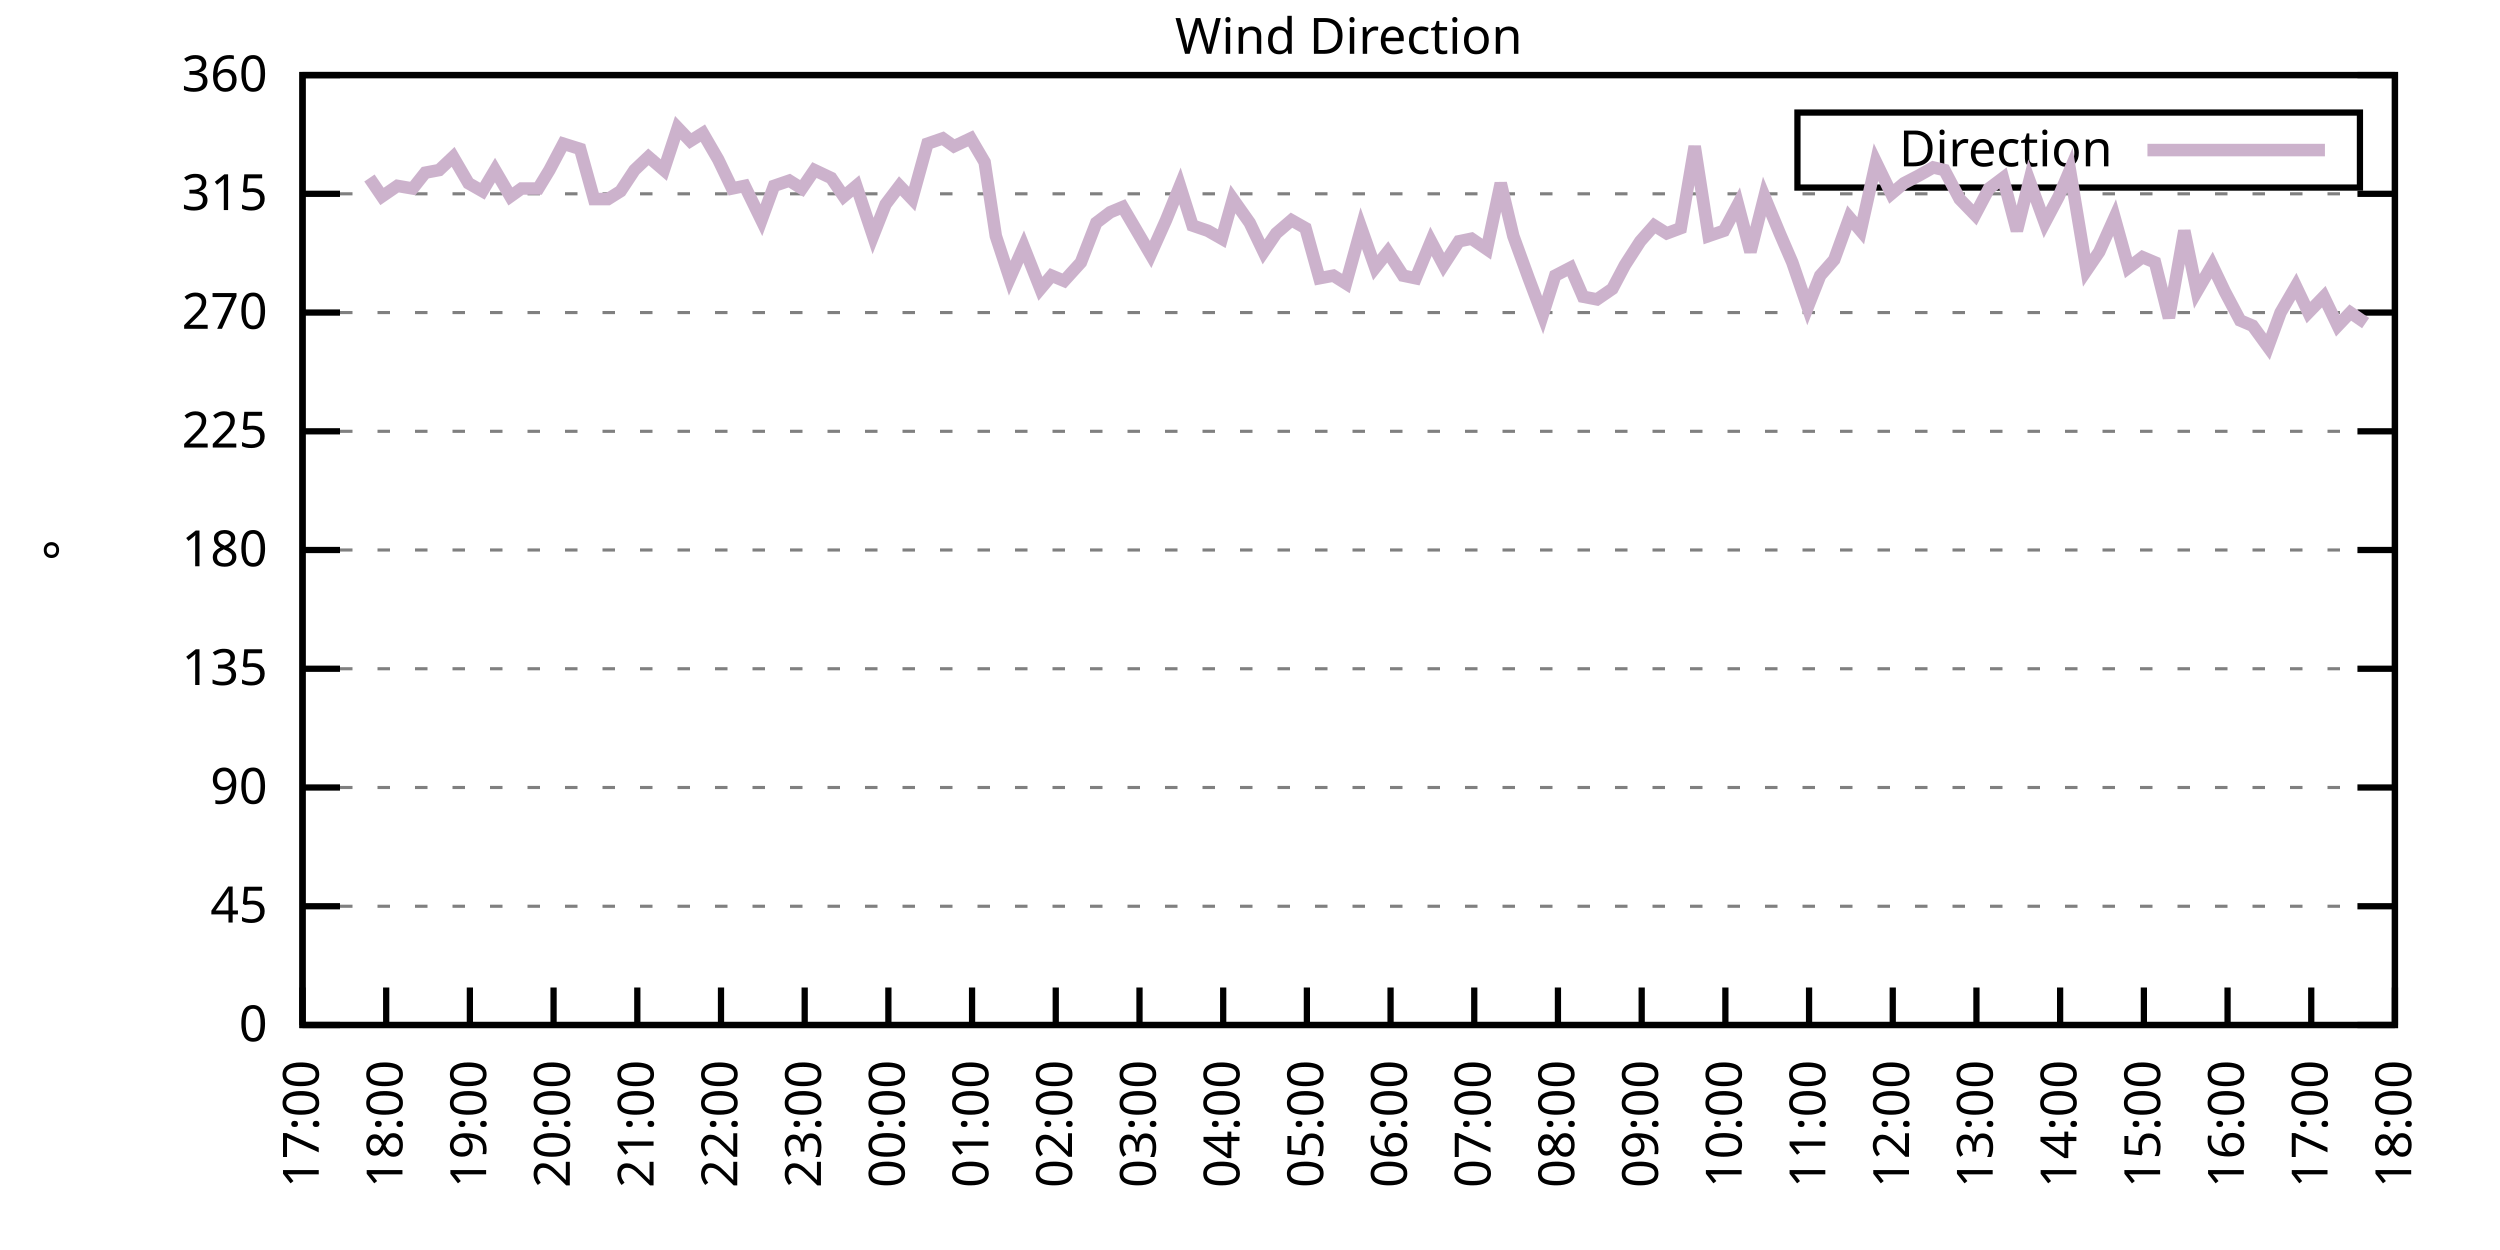
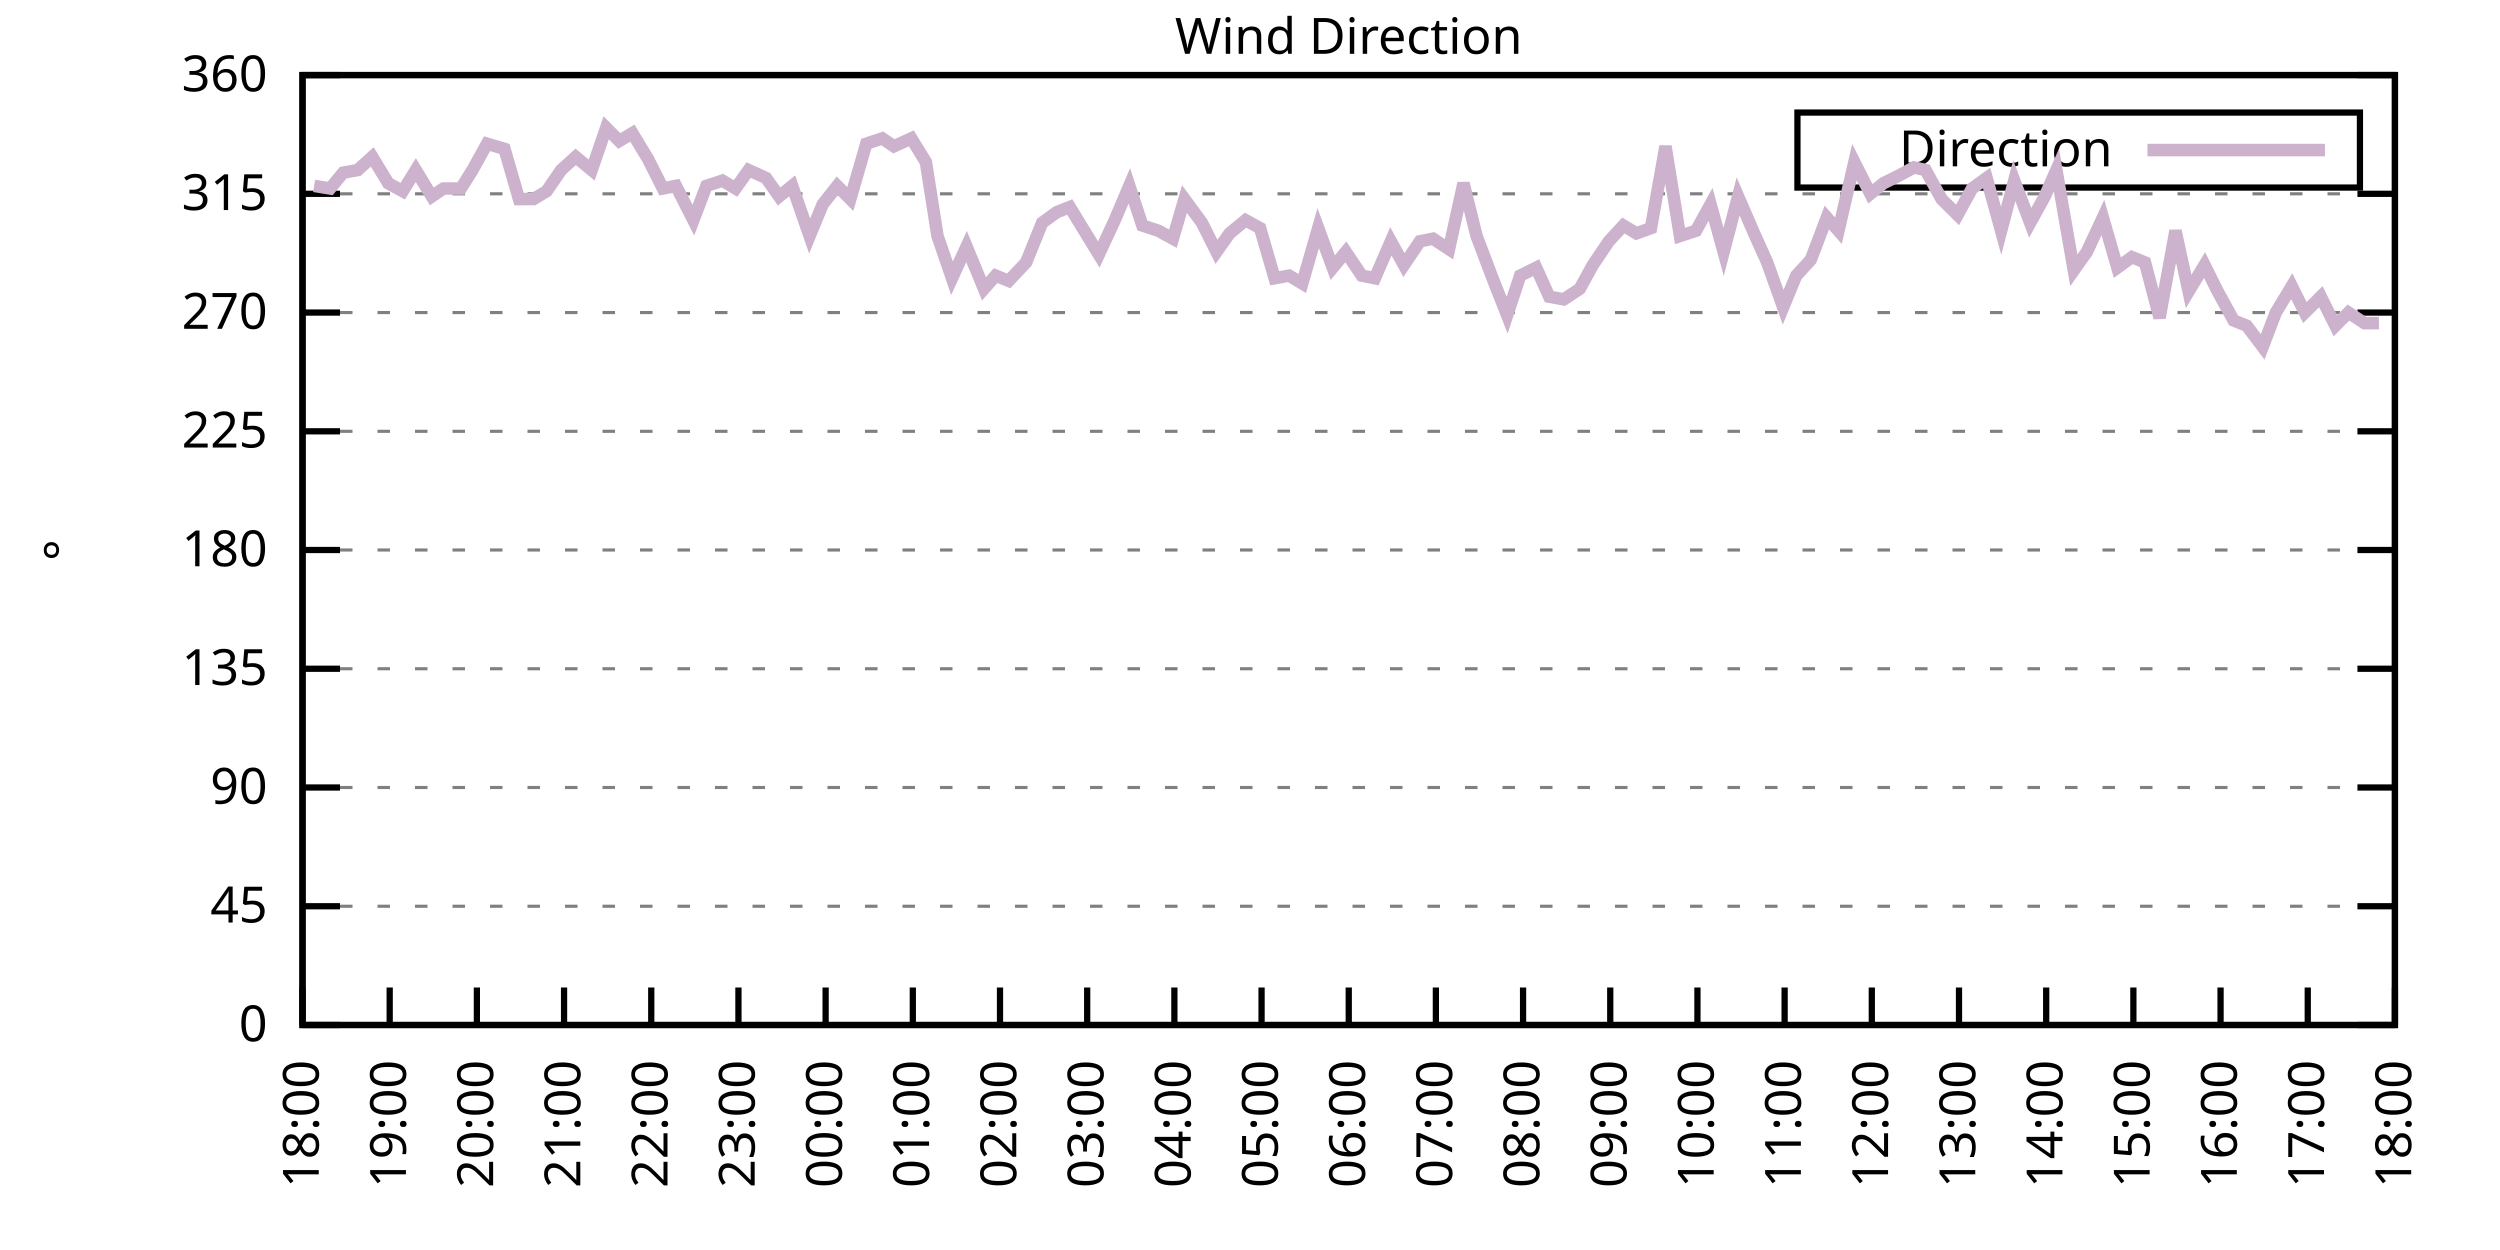
<svg xmlns="http://www.w3.org/2000/svg" xmlns:xlink="http://www.w3.org/1999/xlink" width="400" height="200" viewBox="0 0 400 200">
  <g id="gnuplot_canvas">
    <rect x="0" y="0" width="400" height="200" fill="none" />
    <defs>
      <circle id="gpDot" r="0.5" stroke-width="0.5" stroke="currentColor" />
      <path id="gpPt0" stroke-width="0.333" stroke="currentColor" d="M-1,0 h2 M0,-1 v2" />
      <path id="gpPt1" stroke-width="0.333" stroke="currentColor" d="M-1,-1 L1,1 M1,-1 L-1,1" />
      <path id="gpPt2" stroke-width="0.333" stroke="currentColor" d="M-1,0 L1,0 M0,-1 L0,1 M-1,-1 L1,1 M-1,1 L1,-1" />
      <rect id="gpPt3" stroke-width="0.333" stroke="currentColor" x="-1" y="-1" width="2" height="2" />
      <rect id="gpPt4" stroke-width="0.333" stroke="currentColor" fill="currentColor" x="-1" y="-1" width="2" height="2" />
      <circle id="gpPt5" stroke-width="0.333" stroke="currentColor" cx="0" cy="0" r="1" />
      <use xlink:href="#gpPt5" id="gpPt6" fill="currentColor" stroke="none" />
      <path id="gpPt7" stroke-width="0.333" stroke="currentColor" d="M0,-1.33 L-1.33,0.67 L1.33,0.67 z" />
      <use xlink:href="#gpPt7" id="gpPt8" fill="currentColor" stroke="none" />
      <use xlink:href="#gpPt7" id="gpPt9" stroke="currentColor" transform="rotate(180)" />
      <use xlink:href="#gpPt9" id="gpPt10" fill="currentColor" stroke="none" />
      <use xlink:href="#gpPt3" id="gpPt11" stroke="currentColor" transform="rotate(45)" />
      <use xlink:href="#gpPt11" id="gpPt12" fill="currentColor" stroke="none" />
      <path id="gpPt13" stroke-width="0.333" stroke="currentColor" d="M0,1.330 L1.265,0.411 L0.782,-1.067 L-0.782,-1.076 L-1.265,0.411 z" />
      <use xlink:href="#gpPt13" id="gpPt14" fill="currentColor" stroke="none" />
      <filter id="textbox" filterUnits="objectBoundingBox" x="0" y="0" height="1" width="1">
        <feFlood flood-color="white" flood-opacity="1" result="bgnd" />
        <feComposite in="SourceGraphic" in2="bgnd" operator="atop" />
      </filter>
      <filter id="greybox" filterUnits="objectBoundingBox" x="0" y="0" height="1" width="1">
        <feFlood flood-color="lightgrey" flood-opacity="1" result="grey" />
        <feComposite in="SourceGraphic" in2="grey" operator="atop" />
      </filter>
    </defs>
    <g fill="none" color="white" stroke="currentColor" stroke-width="1.00" stroke-linecap="butt" stroke-linejoin="miter">
</g>
    <g fill="none" color="black" stroke="currentColor" stroke-width="1.00" stroke-linecap="butt" stroke-linejoin="miter">
      <g stroke="none" shape-rendering="crispEdges">
        <polygon fill="rgb(255, 255, 255)" points="48.40,164.00 383.18,164.00 383.18,12.02 48.40,12.02 " />
      </g>
    </g>
    <g fill="none" color="black" stroke="currentColor" stroke-width="1.00" stroke-linecap="butt" stroke-linejoin="miter">
</g>
    <g fill="none" color="black" stroke="black" stroke-width="0.50" stroke-linecap="butt" stroke-linejoin="miter">
</g>
    <g fill="none" color="gray" stroke="currentColor" stroke-width="0.50" stroke-linecap="butt" stroke-linejoin="miter">
      <path stroke="gray" stroke-dasharray="2,4" class="gridline" d="M48.40,164.00 L383.19,164.00  " />
    </g>
    <g fill="none" color="gray" stroke="gray" stroke-width="1.00" stroke-linecap="butt" stroke-linejoin="miter">
</g>
    <g fill="none" color="black" stroke="currentColor" stroke-width="1.00" stroke-linecap="butt" stroke-linejoin="miter">
      <path stroke="black" d="M48.40,164.00 L54.40,164.00 M383.19,164.00 L377.19,164.00  " />
      <g transform="translate(42.80,166.60)" stroke="none" fill="black" font-family="Sans" font-size="8.00" text-anchor="end">
        <text>
          <tspan font-family="Sans"> 0</tspan>
        </text>
      </g>
    </g>
    <g fill="none" color="black" stroke="currentColor" stroke-width="1.00" stroke-linecap="butt" stroke-linejoin="miter">
</g>
    <g fill="none" color="black" stroke="black" stroke-width="0.50" stroke-linecap="butt" stroke-linejoin="miter">
</g>
    <g fill="none" color="gray" stroke="currentColor" stroke-width="0.50" stroke-linecap="butt" stroke-linejoin="miter">
      <path stroke="gray" stroke-dasharray="2,4" class="gridline" d="M48.40,145.00 L383.19,145.00  " />
    </g>
    <g fill="none" color="gray" stroke="gray" stroke-width="1.00" stroke-linecap="butt" stroke-linejoin="miter">
</g>
    <g fill="none" color="black" stroke="currentColor" stroke-width="1.00" stroke-linecap="butt" stroke-linejoin="miter">
      <path stroke="black" d="M48.40,145.00 L54.40,145.00 M383.19,145.00 L377.19,145.00  " />
      <g transform="translate(42.80,147.60)" stroke="none" fill="black" font-family="Sans" font-size="8.00" text-anchor="end">
        <text>
          <tspan font-family="Sans"> 45</tspan>
        </text>
      </g>
    </g>
    <g fill="none" color="black" stroke="currentColor" stroke-width="1.00" stroke-linecap="butt" stroke-linejoin="miter">
</g>
    <g fill="none" color="black" stroke="black" stroke-width="0.50" stroke-linecap="butt" stroke-linejoin="miter">
</g>
    <g fill="none" color="gray" stroke="currentColor" stroke-width="0.50" stroke-linecap="butt" stroke-linejoin="miter">
      <path stroke="gray" stroke-dasharray="2,4" class="gridline" d="M48.40,126.00 L383.19,126.00  " />
    </g>
    <g fill="none" color="gray" stroke="gray" stroke-width="1.00" stroke-linecap="butt" stroke-linejoin="miter">
</g>
    <g fill="none" color="black" stroke="currentColor" stroke-width="1.00" stroke-linecap="butt" stroke-linejoin="miter">
      <path stroke="black" d="M48.40,126.00 L54.40,126.00 M383.19,126.00 L377.19,126.00  " />
      <g transform="translate(42.80,128.60)" stroke="none" fill="black" font-family="Sans" font-size="8.00" text-anchor="end">
        <text>
          <tspan font-family="Sans"> 90</tspan>
        </text>
      </g>
    </g>
    <g fill="none" color="black" stroke="currentColor" stroke-width="1.00" stroke-linecap="butt" stroke-linejoin="miter">
</g>
    <g fill="none" color="black" stroke="black" stroke-width="0.50" stroke-linecap="butt" stroke-linejoin="miter">
</g>
    <g fill="none" color="gray" stroke="currentColor" stroke-width="0.50" stroke-linecap="butt" stroke-linejoin="miter">
      <path stroke="gray" stroke-dasharray="2,4" class="gridline" d="M48.40,107.00 L383.19,107.00  " />
    </g>
    <g fill="none" color="gray" stroke="gray" stroke-width="1.00" stroke-linecap="butt" stroke-linejoin="miter">
</g>
    <g fill="none" color="black" stroke="currentColor" stroke-width="1.00" stroke-linecap="butt" stroke-linejoin="miter">
      <path stroke="black" d="M48.40,107.00 L54.40,107.00 M383.19,107.00 L377.19,107.00  " />
      <g transform="translate(42.80,109.60)" stroke="none" fill="black" font-family="Sans" font-size="8.00" text-anchor="end">
        <text>
          <tspan font-family="Sans"> 135</tspan>
        </text>
      </g>
    </g>
    <g fill="none" color="black" stroke="currentColor" stroke-width="1.00" stroke-linecap="butt" stroke-linejoin="miter">
</g>
    <g fill="none" color="black" stroke="black" stroke-width="0.50" stroke-linecap="butt" stroke-linejoin="miter">
</g>
    <g fill="none" color="gray" stroke="currentColor" stroke-width="0.50" stroke-linecap="butt" stroke-linejoin="miter">
      <path stroke="gray" stroke-dasharray="2,4" class="gridline" d="M48.40,88.00 L383.19,88.00  " />
    </g>
    <g fill="none" color="gray" stroke="gray" stroke-width="1.00" stroke-linecap="butt" stroke-linejoin="miter">
</g>
    <g fill="none" color="black" stroke="currentColor" stroke-width="1.00" stroke-linecap="butt" stroke-linejoin="miter">
      <path stroke="black" d="M48.40,88.00 L54.40,88.00 M383.19,88.00 L377.19,88.00  " />
      <g transform="translate(42.80,90.60)" stroke="none" fill="black" font-family="Sans" font-size="8.00" text-anchor="end">
        <text>
          <tspan font-family="Sans"> 180</tspan>
        </text>
      </g>
    </g>
    <g fill="none" color="black" stroke="currentColor" stroke-width="1.00" stroke-linecap="butt" stroke-linejoin="miter">
</g>
    <g fill="none" color="black" stroke="black" stroke-width="0.50" stroke-linecap="butt" stroke-linejoin="miter">
</g>
    <g fill="none" color="gray" stroke="currentColor" stroke-width="0.50" stroke-linecap="butt" stroke-linejoin="miter">
      <path stroke="gray" stroke-dasharray="2,4" class="gridline" d="M48.40,69.01 L383.19,69.01  " />
    </g>
    <g fill="none" color="gray" stroke="gray" stroke-width="1.00" stroke-linecap="butt" stroke-linejoin="miter">
</g>
    <g fill="none" color="black" stroke="currentColor" stroke-width="1.00" stroke-linecap="butt" stroke-linejoin="miter">
      <path stroke="black" d="M48.40,69.01 L54.40,69.01 M383.19,69.01 L377.19,69.01  " />
      <g transform="translate(42.80,71.61)" stroke="none" fill="black" font-family="Sans" font-size="8.00" text-anchor="end">
        <text>
          <tspan font-family="Sans"> 225</tspan>
        </text>
      </g>
    </g>
    <g fill="none" color="black" stroke="currentColor" stroke-width="1.00" stroke-linecap="butt" stroke-linejoin="miter">
</g>
    <g fill="none" color="black" stroke="black" stroke-width="0.50" stroke-linecap="butt" stroke-linejoin="miter">
</g>
    <g fill="none" color="gray" stroke="currentColor" stroke-width="0.50" stroke-linecap="butt" stroke-linejoin="miter">
      <path stroke="gray" stroke-dasharray="2,4" class="gridline" d="M48.40,50.01 L383.19,50.01  " />
    </g>
    <g fill="none" color="gray" stroke="gray" stroke-width="1.00" stroke-linecap="butt" stroke-linejoin="miter">
</g>
    <g fill="none" color="black" stroke="currentColor" stroke-width="1.00" stroke-linecap="butt" stroke-linejoin="miter">
      <path stroke="black" d="M48.40,50.01 L54.40,50.01 M383.19,50.01 L377.19,50.01  " />
      <g transform="translate(42.80,52.61)" stroke="none" fill="black" font-family="Sans" font-size="8.00" text-anchor="end">
        <text>
          <tspan font-family="Sans"> 270</tspan>
        </text>
      </g>
    </g>
    <g fill="none" color="black" stroke="currentColor" stroke-width="1.00" stroke-linecap="butt" stroke-linejoin="miter">
</g>
    <g fill="none" color="black" stroke="black" stroke-width="0.50" stroke-linecap="butt" stroke-linejoin="miter">
</g>
    <g fill="none" color="gray" stroke="currentColor" stroke-width="0.50" stroke-linecap="butt" stroke-linejoin="miter">
      <path stroke="gray" stroke-dasharray="2,4" class="gridline" d="M48.40,31.01 L383.19,31.01  " />
    </g>
    <g fill="none" color="gray" stroke="gray" stroke-width="1.00" stroke-linecap="butt" stroke-linejoin="miter">
</g>
    <g fill="none" color="black" stroke="currentColor" stroke-width="1.00" stroke-linecap="butt" stroke-linejoin="miter">
      <path stroke="black" d="M48.40,31.01 L54.40,31.01 M383.19,31.01 L377.19,31.01  " />
      <g transform="translate(42.80,33.61)" stroke="none" fill="black" font-family="Sans" font-size="8.00" text-anchor="end">
        <text>
          <tspan font-family="Sans"> 315</tspan>
        </text>
      </g>
    </g>
    <g fill="none" color="black" stroke="currentColor" stroke-width="1.00" stroke-linecap="butt" stroke-linejoin="miter">
</g>
    <g fill="none" color="black" stroke="black" stroke-width="0.50" stroke-linecap="butt" stroke-linejoin="miter">
</g>
    <g fill="none" color="gray" stroke="currentColor" stroke-width="0.50" stroke-linecap="butt" stroke-linejoin="miter">
      <path stroke="gray" stroke-dasharray="2,4" class="gridline" d="M48.40,12.01 L383.19,12.01  " />
    </g>
    <g fill="none" color="gray" stroke="gray" stroke-width="1.00" stroke-linecap="butt" stroke-linejoin="miter">
</g>
    <g fill="none" color="black" stroke="currentColor" stroke-width="1.00" stroke-linecap="butt" stroke-linejoin="miter">
      <path stroke="black" d="M48.40,12.01 L54.40,12.01 M383.19,12.01 L377.19,12.01  " />
      <g transform="translate(42.80,14.61)" stroke="none" fill="black" font-family="Sans" font-size="8.00" text-anchor="end">
        <text>
          <tspan font-family="Sans"> 360</tspan>
        </text>
      </g>
    </g>
    <g fill="none" color="black" stroke="currentColor" stroke-width="1.00" stroke-linecap="butt" stroke-linejoin="miter">
      <path stroke="black" d="M48.40,164.00 L48.40,158.00  " />
      <g transform="translate(51.00,169.60) rotate(270.00)" stroke="none" fill="black" font-family="Sans" font-size="8.00" text-anchor="end">
        <text>
-           <tspan font-family="Sans">17:00</tspan>
-         </text>
-       </g>
-     </g>
-     <g fill="none" color="black" stroke="currentColor" stroke-width="1.00" stroke-linecap="butt" stroke-linejoin="miter">
-       <path stroke="black" d="M61.79,164.00 L61.79,158.00  " />
-       <g transform="translate(64.39,169.60) rotate(270.00)" stroke="none" fill="black" font-family="Sans" font-size="8.00" text-anchor="end">
-         <text>
          <tspan font-family="Sans">18:00</tspan>
        </text>
      </g>
    </g>
    <g fill="none" color="black" stroke="currentColor" stroke-width="1.00" stroke-linecap="butt" stroke-linejoin="miter">
-       <path stroke="black" d="M75.18,164.00 L75.18,158.00  " />
-       <g transform="translate(77.78,169.60) rotate(270.00)" stroke="none" fill="black" font-family="Sans" font-size="8.00" text-anchor="end">
+       <path stroke="black" d="M62.35,164.00 L62.35,158.00  " />
+       <g transform="translate(64.95,169.60) rotate(270.00)" stroke="none" fill="black" font-family="Sans" font-size="8.00" text-anchor="end">
        <text>
          <tspan font-family="Sans">19:00</tspan>
        </text>
      </g>
    </g>
    <g fill="none" color="black" stroke="currentColor" stroke-width="1.00" stroke-linecap="butt" stroke-linejoin="miter">
-       <path stroke="black" d="M88.57,164.00 L88.57,158.00  " />
-       <g transform="translate(91.17,169.60) rotate(270.00)" stroke="none" fill="black" font-family="Sans" font-size="8.00" text-anchor="end">
+       <path stroke="black" d="M76.30,164.00 L76.30,158.00  " />
+       <g transform="translate(78.90,169.60) rotate(270.00)" stroke="none" fill="black" font-family="Sans" font-size="8.00" text-anchor="end">
        <text>
          <tspan font-family="Sans">20:00</tspan>
        </text>
      </g>
    </g>
    <g fill="none" color="black" stroke="currentColor" stroke-width="1.00" stroke-linecap="butt" stroke-linejoin="miter">
-       <path stroke="black" d="M101.97,164.00 L101.97,158.00  " />
-       <g transform="translate(104.57,169.60) rotate(270.00)" stroke="none" fill="black" font-family="Sans" font-size="8.00" text-anchor="end">
+       <path stroke="black" d="M90.25,164.00 L90.25,158.00  " />
+       <g transform="translate(92.85,169.60) rotate(270.00)" stroke="none" fill="black" font-family="Sans" font-size="8.00" text-anchor="end">
        <text>
          <tspan font-family="Sans">21:00</tspan>
        </text>
      </g>
    </g>
    <g fill="none" color="black" stroke="currentColor" stroke-width="1.00" stroke-linecap="butt" stroke-linejoin="miter">
-       <path stroke="black" d="M115.36,164.00 L115.36,158.00  " />
-       <g transform="translate(117.96,169.60) rotate(270.00)" stroke="none" fill="black" font-family="Sans" font-size="8.00" text-anchor="end">
+       <path stroke="black" d="M104.20,164.00 L104.20,158.00  " />
+       <g transform="translate(106.80,169.60) rotate(270.00)" stroke="none" fill="black" font-family="Sans" font-size="8.00" text-anchor="end">
        <text>
          <tspan font-family="Sans">22:00</tspan>
        </text>
      </g>
    </g>
    <g fill="none" color="black" stroke="currentColor" stroke-width="1.00" stroke-linecap="butt" stroke-linejoin="miter">
-       <path stroke="black" d="M128.75,164.00 L128.75,158.00  " />
-       <g transform="translate(131.35,169.60) rotate(270.00)" stroke="none" fill="black" font-family="Sans" font-size="8.00" text-anchor="end">
+       <path stroke="black" d="M118.15,164.00 L118.15,158.00  " />
+       <g transform="translate(120.75,169.60) rotate(270.00)" stroke="none" fill="black" font-family="Sans" font-size="8.00" text-anchor="end">
        <text>
          <tspan font-family="Sans">23:00</tspan>
        </text>
      </g>
    </g>
    <g fill="none" color="black" stroke="currentColor" stroke-width="1.00" stroke-linecap="butt" stroke-linejoin="miter">
-       <path stroke="black" d="M142.14,164.00 L142.14,158.00  " />
-       <g transform="translate(144.74,169.60) rotate(270.00)" stroke="none" fill="black" font-family="Sans" font-size="8.00" text-anchor="end">
+       <path stroke="black" d="M132.10,164.00 L132.10,158.00  " />
+       <g transform="translate(134.70,169.60) rotate(270.00)" stroke="none" fill="black" font-family="Sans" font-size="8.00" text-anchor="end">
        <text>
          <tspan font-family="Sans">00:00</tspan>
        </text>
      </g>
    </g>
    <g fill="none" color="black" stroke="currentColor" stroke-width="1.00" stroke-linecap="butt" stroke-linejoin="miter">
-       <path stroke="black" d="M155.53,164.00 L155.53,158.00  " />
-       <g transform="translate(158.13,169.60) rotate(270.00)" stroke="none" fill="black" font-family="Sans" font-size="8.00" text-anchor="end">
+       <path stroke="black" d="M146.05,164.00 L146.05,158.00  " />
+       <g transform="translate(148.65,169.60) rotate(270.00)" stroke="none" fill="black" font-family="Sans" font-size="8.00" text-anchor="end">
        <text>
          <tspan font-family="Sans">01:00</tspan>
        </text>
      </g>
    </g>
    <g fill="none" color="black" stroke="currentColor" stroke-width="1.00" stroke-linecap="butt" stroke-linejoin="miter">
-       <path stroke="black" d="M168.92,164.00 L168.92,158.00  " />
-       <g transform="translate(171.52,169.60) rotate(270.00)" stroke="none" fill="black" font-family="Sans" font-size="8.00" text-anchor="end">
+       <path stroke="black" d="M160.00,164.00 L160.00,158.00  " />
+       <g transform="translate(162.60,169.60) rotate(270.00)" stroke="none" fill="black" font-family="Sans" font-size="8.00" text-anchor="end">
        <text>
          <tspan font-family="Sans">02:00</tspan>
        </text>
      </g>
    </g>
    <g fill="none" color="black" stroke="currentColor" stroke-width="1.00" stroke-linecap="butt" stroke-linejoin="miter">
-       <path stroke="black" d="M182.32,164.00 L182.32,158.00  " />
-       <g transform="translate(184.92,169.60) rotate(270.00)" stroke="none" fill="black" font-family="Sans" font-size="8.00" text-anchor="end">
+       <path stroke="black" d="M173.95,164.00 L173.95,158.00  " />
+       <g transform="translate(176.55,169.60) rotate(270.00)" stroke="none" fill="black" font-family="Sans" font-size="8.00" text-anchor="end">
        <text>
          <tspan font-family="Sans">03:00</tspan>
        </text>
      </g>
    </g>
    <g fill="none" color="black" stroke="currentColor" stroke-width="1.00" stroke-linecap="butt" stroke-linejoin="miter">
-       <path stroke="black" d="M195.71,164.00 L195.71,158.00  " />
-       <g transform="translate(198.31,169.60) rotate(270.00)" stroke="none" fill="black" font-family="Sans" font-size="8.00" text-anchor="end">
+       <path stroke="black" d="M187.90,164.00 L187.90,158.00  " />
+       <g transform="translate(190.50,169.60) rotate(270.00)" stroke="none" fill="black" font-family="Sans" font-size="8.00" text-anchor="end">
        <text>
          <tspan font-family="Sans">04:00</tspan>
        </text>
      </g>
    </g>
    <g fill="none" color="black" stroke="currentColor" stroke-width="1.00" stroke-linecap="butt" stroke-linejoin="miter">
-       <path stroke="black" d="M209.10,164.00 L209.10,158.00  " />
-       <g transform="translate(211.70,169.60) rotate(270.00)" stroke="none" fill="black" font-family="Sans" font-size="8.00" text-anchor="end">
+       <path stroke="black" d="M201.85,164.00 L201.85,158.00  " />
+       <g transform="translate(204.45,169.60) rotate(270.00)" stroke="none" fill="black" font-family="Sans" font-size="8.00" text-anchor="end">
        <text>
          <tspan font-family="Sans">05:00</tspan>
        </text>
      </g>
    </g>
    <g fill="none" color="black" stroke="currentColor" stroke-width="1.00" stroke-linecap="butt" stroke-linejoin="miter">
-       <path stroke="black" d="M222.49,164.00 L222.49,158.00  " />
-       <g transform="translate(225.09,169.60) rotate(270.00)" stroke="none" fill="black" font-family="Sans" font-size="8.00" text-anchor="end">
+       <path stroke="black" d="M215.80,164.00 L215.80,158.00  " />
+       <g transform="translate(218.40,169.60) rotate(270.00)" stroke="none" fill="black" font-family="Sans" font-size="8.00" text-anchor="end">
        <text>
          <tspan font-family="Sans">06:00</tspan>
        </text>
      </g>
    </g>
    <g fill="none" color="black" stroke="currentColor" stroke-width="1.00" stroke-linecap="butt" stroke-linejoin="miter">
-       <path stroke="black" d="M235.88,164.00 L235.88,158.00  " />
-       <g transform="translate(238.48,169.60) rotate(270.00)" stroke="none" fill="black" font-family="Sans" font-size="8.00" text-anchor="end">
+       <path stroke="black" d="M229.74,164.00 L229.74,158.00  " />
+       <g transform="translate(232.34,169.60) rotate(270.00)" stroke="none" fill="black" font-family="Sans" font-size="8.00" text-anchor="end">
        <text>
          <tspan font-family="Sans">07:00</tspan>
        </text>
      </g>
    </g>
    <g fill="none" color="black" stroke="currentColor" stroke-width="1.00" stroke-linecap="butt" stroke-linejoin="miter">
-       <path stroke="black" d="M249.27,164.00 L249.27,158.00  " />
-       <g transform="translate(251.87,169.60) rotate(270.00)" stroke="none" fill="black" font-family="Sans" font-size="8.00" text-anchor="end">
+       <path stroke="black" d="M243.69,164.00 L243.69,158.00  " />
+       <g transform="translate(246.29,169.60) rotate(270.00)" stroke="none" fill="black" font-family="Sans" font-size="8.00" text-anchor="end">
        <text>
          <tspan font-family="Sans">08:00</tspan>
        </text>
      </g>
    </g>
    <g fill="none" color="black" stroke="currentColor" stroke-width="1.00" stroke-linecap="butt" stroke-linejoin="miter">
-       <path stroke="black" d="M262.67,164.00 L262.67,158.00  " />
-       <g transform="translate(265.27,169.60) rotate(270.00)" stroke="none" fill="black" font-family="Sans" font-size="8.00" text-anchor="end">
+       <path stroke="black" d="M257.64,164.00 L257.64,158.00  " />
+       <g transform="translate(260.24,169.60) rotate(270.00)" stroke="none" fill="black" font-family="Sans" font-size="8.00" text-anchor="end">
        <text>
          <tspan font-family="Sans">09:00</tspan>
        </text>
      </g>
    </g>
    <g fill="none" color="black" stroke="currentColor" stroke-width="1.00" stroke-linecap="butt" stroke-linejoin="miter">
-       <path stroke="black" d="M276.06,164.00 L276.06,158.00  " />
-       <g transform="translate(278.66,169.60) rotate(270.00)" stroke="none" fill="black" font-family="Sans" font-size="8.00" text-anchor="end">
+       <path stroke="black" d="M271.59,164.00 L271.59,158.00  " />
+       <g transform="translate(274.19,169.60) rotate(270.00)" stroke="none" fill="black" font-family="Sans" font-size="8.00" text-anchor="end">
        <text>
          <tspan font-family="Sans">10:00</tspan>
        </text>
      </g>
    </g>
    <g fill="none" color="black" stroke="currentColor" stroke-width="1.00" stroke-linecap="butt" stroke-linejoin="miter">
-       <path stroke="black" d="M289.45,164.00 L289.45,158.00  " />
-       <g transform="translate(292.05,169.60) rotate(270.00)" stroke="none" fill="black" font-family="Sans" font-size="8.00" text-anchor="end">
+       <path stroke="black" d="M285.54,164.00 L285.54,158.00  " />
+       <g transform="translate(288.14,169.60) rotate(270.00)" stroke="none" fill="black" font-family="Sans" font-size="8.00" text-anchor="end">
        <text>
          <tspan font-family="Sans">11:00</tspan>
        </text>
      </g>
    </g>
    <g fill="none" color="black" stroke="currentColor" stroke-width="1.00" stroke-linecap="butt" stroke-linejoin="miter">
-       <path stroke="black" d="M302.84,164.00 L302.84,158.00  " />
-       <g transform="translate(305.44,169.60) rotate(270.00)" stroke="none" fill="black" font-family="Sans" font-size="8.00" text-anchor="end">
+       <path stroke="black" d="M299.49,164.00 L299.49,158.00  " />
+       <g transform="translate(302.09,169.60) rotate(270.00)" stroke="none" fill="black" font-family="Sans" font-size="8.00" text-anchor="end">
        <text>
          <tspan font-family="Sans">12:00</tspan>
        </text>
      </g>
    </g>
    <g fill="none" color="black" stroke="currentColor" stroke-width="1.00" stroke-linecap="butt" stroke-linejoin="miter">
-       <path stroke="black" d="M316.23,164.00 L316.23,158.00  " />
-       <g transform="translate(318.83,169.60) rotate(270.00)" stroke="none" fill="black" font-family="Sans" font-size="8.00" text-anchor="end">
+       <path stroke="black" d="M313.44,164.00 L313.44,158.00  " />
+       <g transform="translate(316.04,169.60) rotate(270.00)" stroke="none" fill="black" font-family="Sans" font-size="8.00" text-anchor="end">
        <text>
          <tspan font-family="Sans">13:00</tspan>
        </text>
      </g>
    </g>
    <g fill="none" color="black" stroke="currentColor" stroke-width="1.00" stroke-linecap="butt" stroke-linejoin="miter">
-       <path stroke="black" d="M329.62,164.00 L329.62,158.00  " />
-       <g transform="translate(332.22,169.60) rotate(270.00)" stroke="none" fill="black" font-family="Sans" font-size="8.00" text-anchor="end">
+       <path stroke="black" d="M327.39,164.00 L327.39,158.00  " />
+       <g transform="translate(329.99,169.60) rotate(270.00)" stroke="none" fill="black" font-family="Sans" font-size="8.00" text-anchor="end">
        <text>
          <tspan font-family="Sans">14:00</tspan>
        </text>
      </g>
    </g>
    <g fill="none" color="black" stroke="currentColor" stroke-width="1.00" stroke-linecap="butt" stroke-linejoin="miter">
-       <path stroke="black" d="M343.02,164.00 L343.02,158.00  " />
-       <g transform="translate(345.62,169.60) rotate(270.00)" stroke="none" fill="black" font-family="Sans" font-size="8.00" text-anchor="end">
+       <path stroke="black" d="M341.34,164.00 L341.34,158.00  " />
+       <g transform="translate(343.94,169.60) rotate(270.00)" stroke="none" fill="black" font-family="Sans" font-size="8.00" text-anchor="end">
        <text>
          <tspan font-family="Sans">15:00</tspan>
        </text>
      </g>
    </g>
    <g fill="none" color="black" stroke="currentColor" stroke-width="1.00" stroke-linecap="butt" stroke-linejoin="miter">
-       <path stroke="black" d="M356.41,164.00 L356.41,158.00  " />
-       <g transform="translate(359.01,169.60) rotate(270.00)" stroke="none" fill="black" font-family="Sans" font-size="8.00" text-anchor="end">
+       <path stroke="black" d="M355.29,164.00 L355.29,158.00  " />
+       <g transform="translate(357.89,169.60) rotate(270.00)" stroke="none" fill="black" font-family="Sans" font-size="8.00" text-anchor="end">
        <text>
          <tspan font-family="Sans">16:00</tspan>
        </text>
      </g>
    </g>
    <g fill="none" color="black" stroke="currentColor" stroke-width="1.00" stroke-linecap="butt" stroke-linejoin="miter">
-       <path stroke="black" d="M369.80,164.00 L369.80,158.00  " />
-       <g transform="translate(372.40,169.60) rotate(270.00)" stroke="none" fill="black" font-family="Sans" font-size="8.00" text-anchor="end">
+       <path stroke="black" d="M369.24,164.00 L369.24,158.00  " />
+       <g transform="translate(371.84,169.60) rotate(270.00)" stroke="none" fill="black" font-family="Sans" font-size="8.00" text-anchor="end">
        <text>
          <tspan font-family="Sans">17:00</tspan>
        </text>
      </g>
    </g>
    <g fill="none" color="black" stroke="currentColor" stroke-width="1.00" stroke-linecap="butt" stroke-linejoin="miter">
      <path stroke="black" d="M383.19,164.00 L383.19,158.00  " />
      <g transform="translate(385.79,169.60) rotate(270.00)" stroke="none" fill="black" font-family="Sans" font-size="8.00" text-anchor="end">
        <text>
          <tspan font-family="Sans">18:00</tspan>
        </text>
      </g>
    </g>
    <g fill="none" color="black" stroke="currentColor" stroke-width="1.00" stroke-linecap="butt" stroke-linejoin="miter">
</g>
    <g fill="none" color="black" stroke="currentColor" stroke-width="1.00" stroke-linecap="butt" stroke-linejoin="miter">
      <path stroke="black" d="M48.40,12.01 L48.40,164.00 L383.19,164.00 L383.19,12.01 L48.40,12.01 Z  " />
    </g>
    <g fill="none" color="black" stroke="currentColor" stroke-width="1.00" stroke-linecap="butt" stroke-linejoin="miter">
</g>
    <g fill="none" color="black" stroke="currentColor" stroke-width="1.00" stroke-linecap="butt" stroke-linejoin="miter">
      <path stroke="black" d="M287.59,30.01 L287.59,18.01 L377.59,18.01 L377.59,30.01 L287.59,30.01 Z  " />
    </g>
    <g id="Wind_direction_plot_1">
      <g fill="none" color="white" stroke="black" stroke-width="2.00" stroke-linecap="butt" stroke-linejoin="miter">
</g>
      <g fill="none" color="black" stroke="currentColor" stroke-width="2.00" stroke-linecap="butt" stroke-linejoin="miter">
        <g transform="translate(337.99,26.61)" stroke="none" fill="black" font-family="Sans" font-size="8.00" text-anchor="end">
          <text>
            <tspan font-family="Sans">Direction</tspan>
          </text>
        </g>
      </g>
      <g fill="none" color="black" stroke="currentColor" stroke-width="2.00" stroke-linecap="butt" stroke-linejoin="miter">
-         <path stroke="rgb(204, 178, 204)" d="M343.59,24.01 L371.99,24.01 M59.11,28.48 L61.12,31.43 L63.58,29.74 L66.03,30.16 L68.04,27.63 L70.27,27.21   L72.50,25.10 L74.96,29.32 L77.19,30.59 L79.20,27.21 L81.66,31.43 L83.44,30.16 L86.12,30.16 L87.91,27.21   L90.14,22.99 L92.82,23.83 L95.05,31.85 L97.28,31.85 L99.29,30.59 L101.52,27.21 L103.75,25.10 L106.21,27.21   L108.44,20.45 L110.45,22.56 L112.46,21.30 L114.91,25.52 L117.14,30.16 L119.15,29.74 L121.83,35.23 L123.84,29.74   L126.29,28.90 L128.30,30.16 L130.31,27.21 L132.99,28.48 L135.00,31.43 L137.01,29.74 L139.69,37.76 L141.69,32.70   L143.93,29.74 L145.94,31.85 L148.39,22.99 L150.85,22.14 L152.63,23.41 L155.31,22.14 L157.54,25.94 L159.33,37.76   L161.56,44.52 L163.79,39.45 L166.47,46.21 L168.25,44.10 L170.26,44.94 L172.94,41.99 L175.40,35.65 L177.63,33.96   L179.64,33.12 L181.87,36.92 L184.10,40.72 L186.56,35.23 L188.79,29.74 L190.80,36.08 L193.25,36.92 L195.48,38.19   L197.27,31.85 L199.95,35.65 L202.18,40.30 L204.19,37.34 L206.64,35.23 L208.88,36.50 L211.11,44.52 L213.34,44.10   L215.35,45.36 L217.80,36.50 L220.04,42.83 L222.04,40.30 L224.50,44.10 L226.51,44.52 L228.96,38.61 L230.97,42.41   L233.43,38.61 L235.44,38.19 L237.89,39.87 L240.12,29.32 L242.13,37.76 L244.59,44.52 L246.82,50.43 L248.83,44.10   L251.28,42.83 L253.29,47.47 L255.52,47.90 L257.98,46.21 L259.99,42.41 L262.44,38.61 L264.67,36.08 L266.68,37.34   L268.92,36.50 L271.15,23.41 L273.38,37.76 L275.83,36.92 L278.07,32.70 L280.07,40.30 L282.31,31.43 L284.76,37.34   L286.77,41.99 L289.23,49.16 L291.23,44.10 L293.47,41.56 L295.92,34.81 L297.71,36.92 L300.16,25.94 L302.62,31.01   L304.63,29.32 L307.08,28.05 L309.31,26.79 L311.10,27.21 L313.55,31.85 L316.01,34.39 L318.24,30.16 L320.47,28.48   L322.70,36.92 L324.71,28.90 L327.17,35.65 L329.40,31.43 L331.19,27.21 L333.86,43.25 L335.87,40.30 L338.33,34.81   L340.56,42.83 L342.79,41.14 L344.80,41.99 L347.03,50.85 L349.49,36.92 L351.50,46.63 L353.95,42.41 L355.96,46.63   L358.42,51.27 L360.42,52.12 L362.88,55.50 L364.89,50.01 L367.34,45.79 L369.35,50.01 L371.81,47.47 L374.04,52.12   L376.05,50.01 L378.50,51.70  " />
+         <path stroke="rgb(204, 178, 204)" d="M343.59,24.01 L371.99,24.01 M50.26,29.74 L52.82,30.16 L54.91,27.63 L57.23,27.21 L59.56,25.10 L62.12,29.32   L64.44,30.59 L66.53,27.21 L69.09,31.43 L70.95,30.16 L73.74,30.16 L75.60,27.21 L77.93,22.99 L80.72,23.83   L83.04,31.85 L85.37,31.85 L87.46,30.59 L89.78,27.21 L92.11,25.10 L94.67,27.21 L96.99,20.45 L99.08,22.56   L101.18,21.30 L103.73,25.52 L106.06,30.16 L108.15,29.74 L110.94,35.23 L113.03,29.74 L115.59,28.90 L117.68,30.16   L119.78,27.21 L122.57,28.48 L124.66,31.43 L126.75,29.74 L129.54,37.76 L131.63,32.70 L133.96,29.74 L136.05,31.85   L138.61,22.99 L141.16,22.14 L143.02,23.41 L145.81,22.14 L148.14,25.94 L150.00,37.76 L152.32,44.52 L154.65,39.45   L157.44,46.21 L159.30,44.10 L161.39,44.94 L164.18,41.99 L166.74,35.65 L169.06,33.96 L171.16,33.12 L173.48,36.92   L175.81,40.72 L178.36,35.23 L180.69,29.74 L182.78,36.08 L185.34,36.92 L187.66,38.19 L189.52,31.85 L192.31,35.65   L194.64,40.30 L196.73,37.34 L199.29,35.23 L201.61,36.50 L203.94,44.52 L206.26,44.10 L208.36,45.36 L210.91,36.50   L213.24,42.83 L215.33,40.30 L217.89,44.10 L219.98,44.52 L222.54,38.61 L224.63,42.41 L227.19,38.61 L229.28,38.19   L231.84,39.87 L234.16,29.32 L236.25,37.76 L238.81,44.52 L241.14,50.43 L243.23,44.10 L245.79,42.83 L247.88,47.47   L250.20,47.90 L252.76,46.21 L254.85,42.41 L257.41,38.61 L259.74,36.08 L261.83,37.34 L264.15,36.50 L266.48,23.41   L268.80,37.76 L271.36,36.92 L273.69,32.70 L275.78,40.30 L278.10,31.43 L280.66,37.34 L282.75,41.99 L285.31,49.16   L287.40,44.10 L289.73,41.56 L292.29,34.81 L294.15,36.92 L296.70,25.94 L299.26,31.01 L301.35,29.32 L303.91,28.05   L306.23,26.79 L308.09,27.21 L310.65,31.85 L313.21,34.39 L315.53,30.16 L317.86,28.48 L320.18,36.92 L322.28,28.90   L324.83,35.65 L327.16,31.43 L329.02,27.21 L331.81,43.25 L333.90,40.30 L336.46,34.81 L338.78,42.83 L341.11,41.14   L343.20,41.99 L345.53,50.85 L348.08,36.92 L350.18,46.63 L352.73,42.41 L354.83,46.63 L357.38,51.27 L359.48,52.12   L362.03,55.50 L364.13,50.01 L366.68,45.79 L368.78,50.01 L371.33,47.47 L373.66,52.12 L375.75,50.01 L378.31,51.70   L380.63,51.70  " />
      </g>
    </g>
    <g fill="none" color="black" stroke="currentColor" stroke-width="2.00" stroke-linecap="butt" stroke-linejoin="miter">
</g>
    <g fill="none" color="black" stroke="black" stroke-width="1.00" stroke-linecap="butt" stroke-linejoin="miter">
</g>
    <g fill="none" color="black" stroke="currentColor" stroke-width="1.00" stroke-linecap="butt" stroke-linejoin="miter">
      <path stroke="black" d="M48.40,12.01 L48.40,164.00 L383.19,164.00 L383.19,12.01 L48.40,12.01 Z  " />
      <g transform="translate(12.80,88.01) rotate(270.00)" stroke="none" fill="black" font-family="Sans" font-size="8.00" text-anchor="middle">
        <text>
          <tspan font-family="Sans">°</tspan>
        </text>
      </g>
    </g>
    <g fill="none" color="black" stroke="currentColor" stroke-width="1.00" stroke-linecap="butt" stroke-linejoin="miter">
</g>
    <g fill="none" color="black" stroke="currentColor" stroke-width="1.00" stroke-linecap="butt" stroke-linejoin="miter">
      <g transform="translate(215.79,8.61)" stroke="none" fill="black" font-family="Sans" font-size="8.00" text-anchor="middle">
        <text>
          <tspan font-family="Sans">Wind Direction</tspan>
        </text>
      </g>
    </g>
    <g fill="none" color="black" stroke="currentColor" stroke-width="1.00" stroke-linecap="butt" stroke-linejoin="miter">
</g>
  </g>
</svg>
